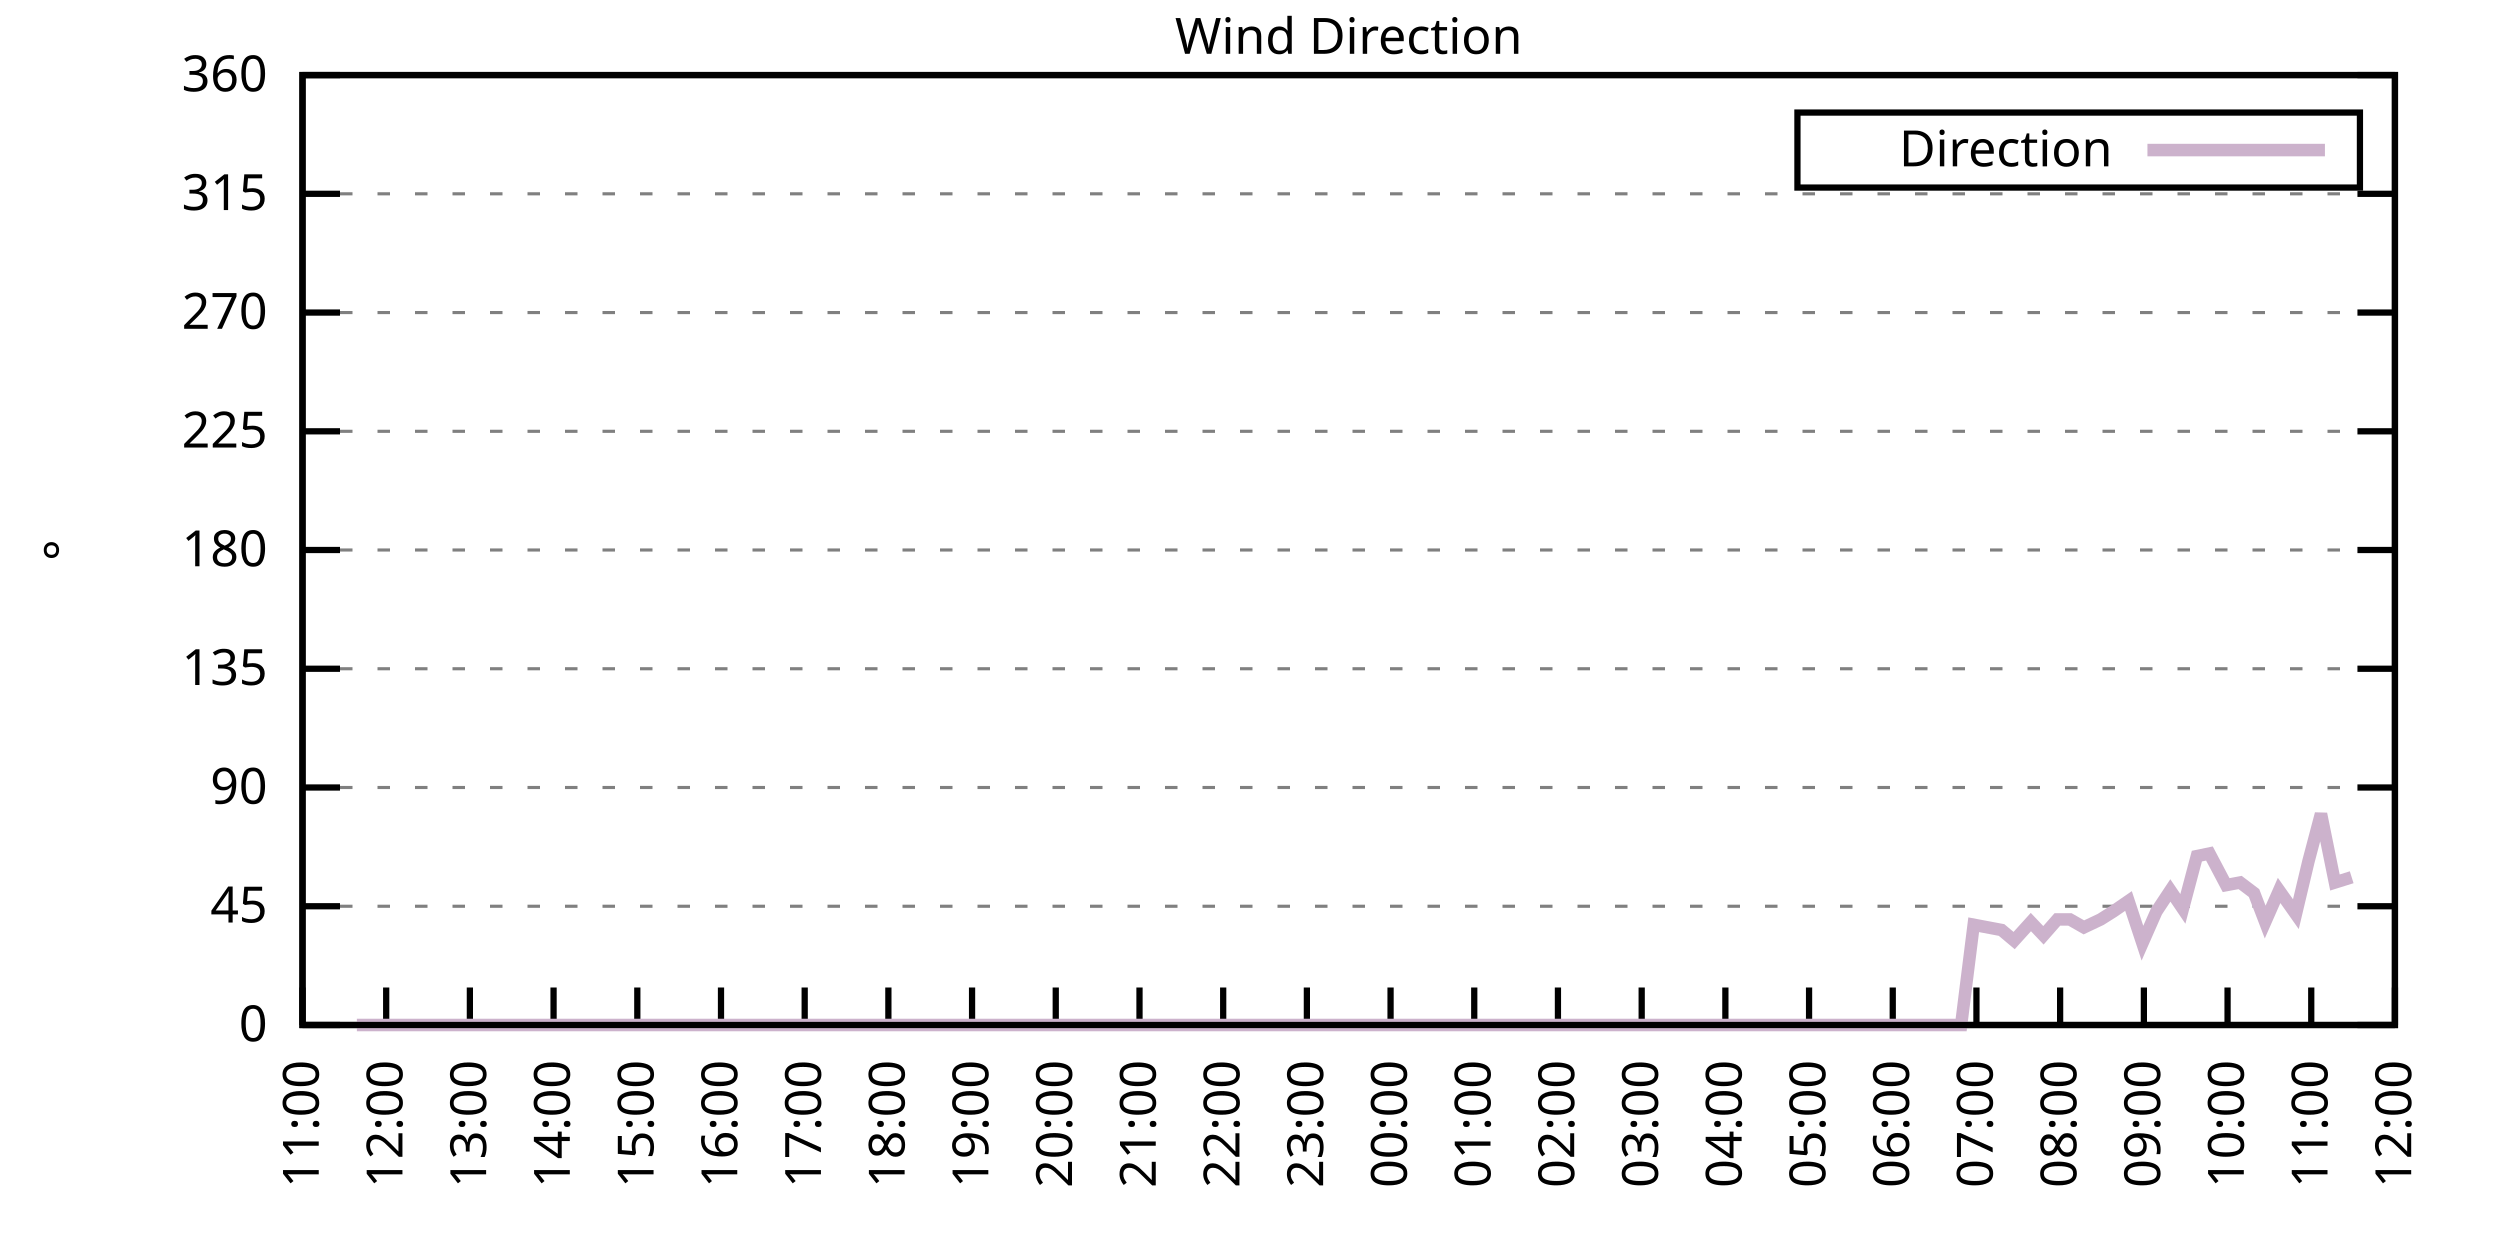
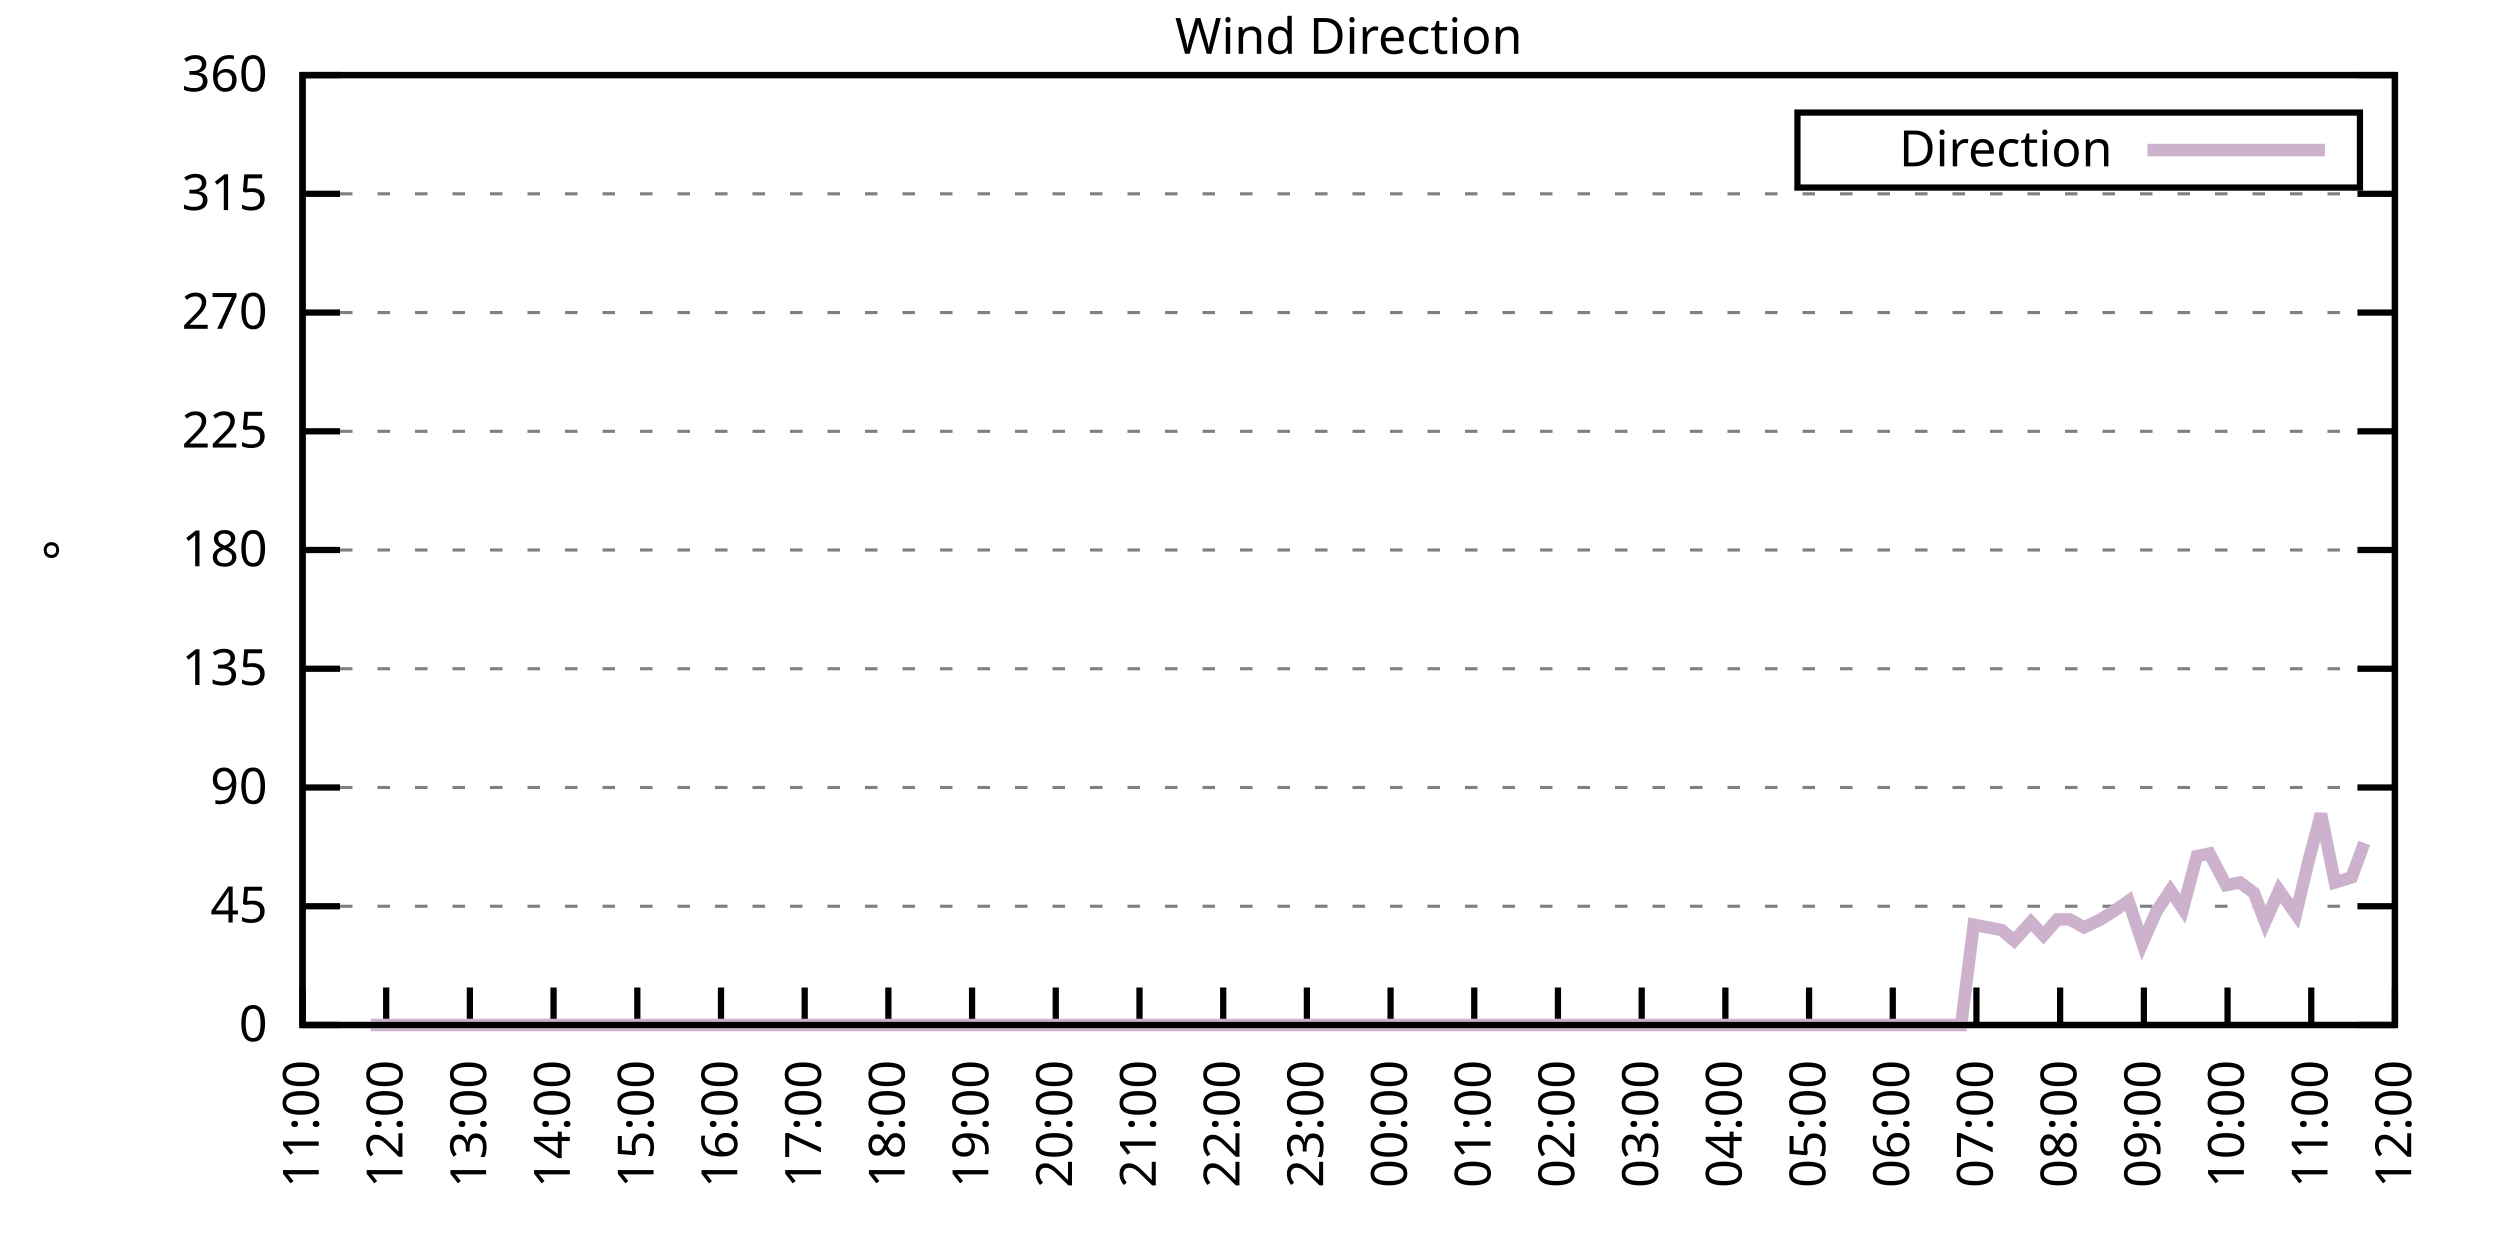
<svg xmlns="http://www.w3.org/2000/svg" xmlns:xlink="http://www.w3.org/1999/xlink" width="400" height="200" viewBox="0 0 400 200">
  <g id="gnuplot_canvas">
    <rect x="0" y="0" width="400" height="200" fill="none" />
    <defs>
      <circle id="gpDot" r="0.5" stroke-width="0.5" stroke="currentColor" />
      <path id="gpPt0" stroke-width="0.333" stroke="currentColor" d="M-1,0 h2 M0,-1 v2" />
      <path id="gpPt1" stroke-width="0.333" stroke="currentColor" d="M-1,-1 L1,1 M1,-1 L-1,1" />
      <path id="gpPt2" stroke-width="0.333" stroke="currentColor" d="M-1,0 L1,0 M0,-1 L0,1 M-1,-1 L1,1 M-1,1 L1,-1" />
      <rect id="gpPt3" stroke-width="0.333" stroke="currentColor" x="-1" y="-1" width="2" height="2" />
      <rect id="gpPt4" stroke-width="0.333" stroke="currentColor" fill="currentColor" x="-1" y="-1" width="2" height="2" />
      <circle id="gpPt5" stroke-width="0.333" stroke="currentColor" cx="0" cy="0" r="1" />
      <use xlink:href="#gpPt5" id="gpPt6" fill="currentColor" stroke="none" />
      <path id="gpPt7" stroke-width="0.333" stroke="currentColor" d="M0,-1.33 L-1.33,0.67 L1.33,0.67 z" />
      <use xlink:href="#gpPt7" id="gpPt8" fill="currentColor" stroke="none" />
      <use xlink:href="#gpPt7" id="gpPt9" stroke="currentColor" transform="rotate(180)" />
      <use xlink:href="#gpPt9" id="gpPt10" fill="currentColor" stroke="none" />
      <use xlink:href="#gpPt3" id="gpPt11" stroke="currentColor" transform="rotate(45)" />
      <use xlink:href="#gpPt11" id="gpPt12" fill="currentColor" stroke="none" />
      <path id="gpPt13" stroke-width="0.333" stroke="currentColor" d="M0,1.330 L1.265,0.411 L0.782,-1.067 L-0.782,-1.076 L-1.265,0.411 z" />
      <use xlink:href="#gpPt13" id="gpPt14" fill="currentColor" stroke="none" />
      <filter id="textbox" filterUnits="objectBoundingBox" x="0" y="0" height="1" width="1">
        <feFlood flood-color="white" flood-opacity="1" result="bgnd" />
        <feComposite in="SourceGraphic" in2="bgnd" operator="atop" />
      </filter>
      <filter id="greybox" filterUnits="objectBoundingBox" x="0" y="0" height="1" width="1">
        <feFlood flood-color="lightgrey" flood-opacity="1" result="grey" />
        <feComposite in="SourceGraphic" in2="grey" operator="atop" />
      </filter>
    </defs>
    <g fill="none" color="white" stroke="currentColor" stroke-width="1.00" stroke-linecap="butt" stroke-linejoin="miter">
</g>
    <g fill="none" color="black" stroke="currentColor" stroke-width="1.00" stroke-linecap="butt" stroke-linejoin="miter">
      <g stroke="none" shape-rendering="crispEdges">
        <polygon fill="rgb(255, 255, 255)" points="48.40,164.00 383.18,164.00 383.18,12.02 48.40,12.02 " />
      </g>
    </g>
    <g fill="none" color="black" stroke="currentColor" stroke-width="1.00" stroke-linecap="butt" stroke-linejoin="miter">
</g>
    <g fill="none" color="black" stroke="black" stroke-width="0.50" stroke-linecap="butt" stroke-linejoin="miter">
</g>
    <g fill="none" color="gray" stroke="currentColor" stroke-width="0.50" stroke-linecap="butt" stroke-linejoin="miter">
      <path stroke="gray" stroke-dasharray="2,4" class="gridline" d="M48.40,164.00 L383.19,164.00  " />
    </g>
    <g fill="none" color="gray" stroke="gray" stroke-width="1.00" stroke-linecap="butt" stroke-linejoin="miter">
</g>
    <g fill="none" color="black" stroke="currentColor" stroke-width="1.00" stroke-linecap="butt" stroke-linejoin="miter">
      <path stroke="black" d="M48.40,164.00 L54.40,164.00 M383.19,164.00 L377.19,164.00  " />
      <g transform="translate(42.80,166.60)" stroke="none" fill="black" font-family="Sans" font-size="8.00" text-anchor="end">
        <text>
          <tspan font-family="Sans"> 0</tspan>
        </text>
      </g>
    </g>
    <g fill="none" color="black" stroke="currentColor" stroke-width="1.00" stroke-linecap="butt" stroke-linejoin="miter">
</g>
    <g fill="none" color="black" stroke="black" stroke-width="0.50" stroke-linecap="butt" stroke-linejoin="miter">
</g>
    <g fill="none" color="gray" stroke="currentColor" stroke-width="0.50" stroke-linecap="butt" stroke-linejoin="miter">
      <path stroke="gray" stroke-dasharray="2,4" class="gridline" d="M48.40,145.00 L383.19,145.00  " />
    </g>
    <g fill="none" color="gray" stroke="gray" stroke-width="1.00" stroke-linecap="butt" stroke-linejoin="miter">
</g>
    <g fill="none" color="black" stroke="currentColor" stroke-width="1.00" stroke-linecap="butt" stroke-linejoin="miter">
      <path stroke="black" d="M48.40,145.00 L54.40,145.00 M383.19,145.00 L377.19,145.00  " />
      <g transform="translate(42.80,147.60)" stroke="none" fill="black" font-family="Sans" font-size="8.00" text-anchor="end">
        <text>
          <tspan font-family="Sans"> 45</tspan>
        </text>
      </g>
    </g>
    <g fill="none" color="black" stroke="currentColor" stroke-width="1.00" stroke-linecap="butt" stroke-linejoin="miter">
</g>
    <g fill="none" color="black" stroke="black" stroke-width="0.50" stroke-linecap="butt" stroke-linejoin="miter">
</g>
    <g fill="none" color="gray" stroke="currentColor" stroke-width="0.50" stroke-linecap="butt" stroke-linejoin="miter">
      <path stroke="gray" stroke-dasharray="2,4" class="gridline" d="M48.40,126.00 L383.19,126.00  " />
    </g>
    <g fill="none" color="gray" stroke="gray" stroke-width="1.00" stroke-linecap="butt" stroke-linejoin="miter">
</g>
    <g fill="none" color="black" stroke="currentColor" stroke-width="1.00" stroke-linecap="butt" stroke-linejoin="miter">
      <path stroke="black" d="M48.40,126.00 L54.40,126.00 M383.19,126.00 L377.19,126.00  " />
      <g transform="translate(42.80,128.60)" stroke="none" fill="black" font-family="Sans" font-size="8.00" text-anchor="end">
        <text>
          <tspan font-family="Sans"> 90</tspan>
        </text>
      </g>
    </g>
    <g fill="none" color="black" stroke="currentColor" stroke-width="1.00" stroke-linecap="butt" stroke-linejoin="miter">
</g>
    <g fill="none" color="black" stroke="black" stroke-width="0.50" stroke-linecap="butt" stroke-linejoin="miter">
</g>
    <g fill="none" color="gray" stroke="currentColor" stroke-width="0.50" stroke-linecap="butt" stroke-linejoin="miter">
      <path stroke="gray" stroke-dasharray="2,4" class="gridline" d="M48.40,107.00 L383.19,107.00  " />
    </g>
    <g fill="none" color="gray" stroke="gray" stroke-width="1.00" stroke-linecap="butt" stroke-linejoin="miter">
</g>
    <g fill="none" color="black" stroke="currentColor" stroke-width="1.00" stroke-linecap="butt" stroke-linejoin="miter">
      <path stroke="black" d="M48.40,107.00 L54.40,107.00 M383.19,107.00 L377.19,107.00  " />
      <g transform="translate(42.80,109.60)" stroke="none" fill="black" font-family="Sans" font-size="8.00" text-anchor="end">
        <text>
          <tspan font-family="Sans"> 135</tspan>
        </text>
      </g>
    </g>
    <g fill="none" color="black" stroke="currentColor" stroke-width="1.00" stroke-linecap="butt" stroke-linejoin="miter">
</g>
    <g fill="none" color="black" stroke="black" stroke-width="0.50" stroke-linecap="butt" stroke-linejoin="miter">
</g>
    <g fill="none" color="gray" stroke="currentColor" stroke-width="0.50" stroke-linecap="butt" stroke-linejoin="miter">
      <path stroke="gray" stroke-dasharray="2,4" class="gridline" d="M48.40,88.00 L383.19,88.00  " />
    </g>
    <g fill="none" color="gray" stroke="gray" stroke-width="1.00" stroke-linecap="butt" stroke-linejoin="miter">
</g>
    <g fill="none" color="black" stroke="currentColor" stroke-width="1.00" stroke-linecap="butt" stroke-linejoin="miter">
      <path stroke="black" d="M48.40,88.00 L54.40,88.00 M383.19,88.00 L377.19,88.00  " />
      <g transform="translate(42.80,90.60)" stroke="none" fill="black" font-family="Sans" font-size="8.00" text-anchor="end">
        <text>
          <tspan font-family="Sans"> 180</tspan>
        </text>
      </g>
    </g>
    <g fill="none" color="black" stroke="currentColor" stroke-width="1.00" stroke-linecap="butt" stroke-linejoin="miter">
</g>
    <g fill="none" color="black" stroke="black" stroke-width="0.50" stroke-linecap="butt" stroke-linejoin="miter">
</g>
    <g fill="none" color="gray" stroke="currentColor" stroke-width="0.50" stroke-linecap="butt" stroke-linejoin="miter">
      <path stroke="gray" stroke-dasharray="2,4" class="gridline" d="M48.40,69.01 L383.19,69.01  " />
    </g>
    <g fill="none" color="gray" stroke="gray" stroke-width="1.00" stroke-linecap="butt" stroke-linejoin="miter">
</g>
    <g fill="none" color="black" stroke="currentColor" stroke-width="1.00" stroke-linecap="butt" stroke-linejoin="miter">
      <path stroke="black" d="M48.40,69.01 L54.40,69.01 M383.19,69.01 L377.19,69.01  " />
      <g transform="translate(42.80,71.61)" stroke="none" fill="black" font-family="Sans" font-size="8.00" text-anchor="end">
        <text>
          <tspan font-family="Sans"> 225</tspan>
        </text>
      </g>
    </g>
    <g fill="none" color="black" stroke="currentColor" stroke-width="1.00" stroke-linecap="butt" stroke-linejoin="miter">
</g>
    <g fill="none" color="black" stroke="black" stroke-width="0.50" stroke-linecap="butt" stroke-linejoin="miter">
</g>
    <g fill="none" color="gray" stroke="currentColor" stroke-width="0.50" stroke-linecap="butt" stroke-linejoin="miter">
      <path stroke="gray" stroke-dasharray="2,4" class="gridline" d="M48.40,50.01 L383.19,50.01  " />
    </g>
    <g fill="none" color="gray" stroke="gray" stroke-width="1.00" stroke-linecap="butt" stroke-linejoin="miter">
</g>
    <g fill="none" color="black" stroke="currentColor" stroke-width="1.00" stroke-linecap="butt" stroke-linejoin="miter">
      <path stroke="black" d="M48.40,50.01 L54.40,50.01 M383.19,50.01 L377.19,50.01  " />
      <g transform="translate(42.80,52.61)" stroke="none" fill="black" font-family="Sans" font-size="8.00" text-anchor="end">
        <text>
          <tspan font-family="Sans"> 270</tspan>
        </text>
      </g>
    </g>
    <g fill="none" color="black" stroke="currentColor" stroke-width="1.00" stroke-linecap="butt" stroke-linejoin="miter">
</g>
    <g fill="none" color="black" stroke="black" stroke-width="0.50" stroke-linecap="butt" stroke-linejoin="miter">
</g>
    <g fill="none" color="gray" stroke="currentColor" stroke-width="0.50" stroke-linecap="butt" stroke-linejoin="miter">
      <path stroke="gray" stroke-dasharray="2,4" class="gridline" d="M48.40,31.01 L383.19,31.01  " />
    </g>
    <g fill="none" color="gray" stroke="gray" stroke-width="1.00" stroke-linecap="butt" stroke-linejoin="miter">
</g>
    <g fill="none" color="black" stroke="currentColor" stroke-width="1.00" stroke-linecap="butt" stroke-linejoin="miter">
      <path stroke="black" d="M48.40,31.01 L54.40,31.01 M383.19,31.01 L377.19,31.01  " />
      <g transform="translate(42.80,33.61)" stroke="none" fill="black" font-family="Sans" font-size="8.00" text-anchor="end">
        <text>
          <tspan font-family="Sans"> 315</tspan>
        </text>
      </g>
    </g>
    <g fill="none" color="black" stroke="currentColor" stroke-width="1.00" stroke-linecap="butt" stroke-linejoin="miter">
</g>
    <g fill="none" color="black" stroke="black" stroke-width="0.50" stroke-linecap="butt" stroke-linejoin="miter">
</g>
    <g fill="none" color="gray" stroke="currentColor" stroke-width="0.50" stroke-linecap="butt" stroke-linejoin="miter">
      <path stroke="gray" stroke-dasharray="2,4" class="gridline" d="M48.40,12.01 L383.19,12.01  " />
    </g>
    <g fill="none" color="gray" stroke="gray" stroke-width="1.00" stroke-linecap="butt" stroke-linejoin="miter">
</g>
    <g fill="none" color="black" stroke="currentColor" stroke-width="1.00" stroke-linecap="butt" stroke-linejoin="miter">
      <path stroke="black" d="M48.40,12.01 L54.40,12.01 M383.19,12.01 L377.19,12.01  " />
      <g transform="translate(42.80,14.61)" stroke="none" fill="black" font-family="Sans" font-size="8.00" text-anchor="end">
        <text>
          <tspan font-family="Sans"> 360</tspan>
        </text>
      </g>
    </g>
    <g fill="none" color="black" stroke="currentColor" stroke-width="1.00" stroke-linecap="butt" stroke-linejoin="miter">
      <path stroke="black" d="M48.40,164.00 L48.40,158.00  " />
      <g transform="translate(51.00,169.60) rotate(270.00)" stroke="none" fill="black" font-family="Sans" font-size="8.00" text-anchor="end">
        <text>
          <tspan font-family="Sans">11:00</tspan>
        </text>
      </g>
    </g>
    <g fill="none" color="black" stroke="currentColor" stroke-width="1.00" stroke-linecap="butt" stroke-linejoin="miter">
      <path stroke="black" d="M61.79,164.00 L61.79,158.00  " />
      <g transform="translate(64.39,169.60) rotate(270.00)" stroke="none" fill="black" font-family="Sans" font-size="8.00" text-anchor="end">
        <text>
          <tspan font-family="Sans">12:00</tspan>
        </text>
      </g>
    </g>
    <g fill="none" color="black" stroke="currentColor" stroke-width="1.00" stroke-linecap="butt" stroke-linejoin="miter">
      <path stroke="black" d="M75.18,164.00 L75.18,158.00  " />
      <g transform="translate(77.78,169.60) rotate(270.00)" stroke="none" fill="black" font-family="Sans" font-size="8.00" text-anchor="end">
        <text>
          <tspan font-family="Sans">13:00</tspan>
        </text>
      </g>
    </g>
    <g fill="none" color="black" stroke="currentColor" stroke-width="1.00" stroke-linecap="butt" stroke-linejoin="miter">
      <path stroke="black" d="M88.57,164.00 L88.57,158.00  " />
      <g transform="translate(91.17,169.60) rotate(270.00)" stroke="none" fill="black" font-family="Sans" font-size="8.00" text-anchor="end">
        <text>
          <tspan font-family="Sans">14:00</tspan>
        </text>
      </g>
    </g>
    <g fill="none" color="black" stroke="currentColor" stroke-width="1.00" stroke-linecap="butt" stroke-linejoin="miter">
      <path stroke="black" d="M101.97,164.00 L101.97,158.00  " />
      <g transform="translate(104.57,169.60) rotate(270.00)" stroke="none" fill="black" font-family="Sans" font-size="8.00" text-anchor="end">
        <text>
          <tspan font-family="Sans">15:00</tspan>
        </text>
      </g>
    </g>
    <g fill="none" color="black" stroke="currentColor" stroke-width="1.00" stroke-linecap="butt" stroke-linejoin="miter">
      <path stroke="black" d="M115.36,164.00 L115.36,158.00  " />
      <g transform="translate(117.96,169.60) rotate(270.00)" stroke="none" fill="black" font-family="Sans" font-size="8.00" text-anchor="end">
        <text>
          <tspan font-family="Sans">16:00</tspan>
        </text>
      </g>
    </g>
    <g fill="none" color="black" stroke="currentColor" stroke-width="1.00" stroke-linecap="butt" stroke-linejoin="miter">
      <path stroke="black" d="M128.75,164.00 L128.75,158.00  " />
      <g transform="translate(131.35,169.60) rotate(270.00)" stroke="none" fill="black" font-family="Sans" font-size="8.00" text-anchor="end">
        <text>
          <tspan font-family="Sans">17:00</tspan>
        </text>
      </g>
    </g>
    <g fill="none" color="black" stroke="currentColor" stroke-width="1.00" stroke-linecap="butt" stroke-linejoin="miter">
      <path stroke="black" d="M142.14,164.00 L142.14,158.00  " />
      <g transform="translate(144.74,169.60) rotate(270.00)" stroke="none" fill="black" font-family="Sans" font-size="8.00" text-anchor="end">
        <text>
          <tspan font-family="Sans">18:00</tspan>
        </text>
      </g>
    </g>
    <g fill="none" color="black" stroke="currentColor" stroke-width="1.00" stroke-linecap="butt" stroke-linejoin="miter">
      <path stroke="black" d="M155.53,164.00 L155.53,158.00  " />
      <g transform="translate(158.13,169.60) rotate(270.00)" stroke="none" fill="black" font-family="Sans" font-size="8.00" text-anchor="end">
        <text>
          <tspan font-family="Sans">19:00</tspan>
        </text>
      </g>
    </g>
    <g fill="none" color="black" stroke="currentColor" stroke-width="1.00" stroke-linecap="butt" stroke-linejoin="miter">
      <path stroke="black" d="M168.92,164.00 L168.92,158.00  " />
      <g transform="translate(171.52,169.60) rotate(270.00)" stroke="none" fill="black" font-family="Sans" font-size="8.00" text-anchor="end">
        <text>
          <tspan font-family="Sans">20:00</tspan>
        </text>
      </g>
    </g>
    <g fill="none" color="black" stroke="currentColor" stroke-width="1.00" stroke-linecap="butt" stroke-linejoin="miter">
      <path stroke="black" d="M182.32,164.00 L182.32,158.00  " />
      <g transform="translate(184.92,169.60) rotate(270.00)" stroke="none" fill="black" font-family="Sans" font-size="8.00" text-anchor="end">
        <text>
          <tspan font-family="Sans">21:00</tspan>
        </text>
      </g>
    </g>
    <g fill="none" color="black" stroke="currentColor" stroke-width="1.00" stroke-linecap="butt" stroke-linejoin="miter">
      <path stroke="black" d="M195.71,164.00 L195.71,158.00  " />
      <g transform="translate(198.31,169.60) rotate(270.00)" stroke="none" fill="black" font-family="Sans" font-size="8.00" text-anchor="end">
        <text>
          <tspan font-family="Sans">22:00</tspan>
        </text>
      </g>
    </g>
    <g fill="none" color="black" stroke="currentColor" stroke-width="1.00" stroke-linecap="butt" stroke-linejoin="miter">
      <path stroke="black" d="M209.10,164.00 L209.10,158.00  " />
      <g transform="translate(211.70,169.60) rotate(270.00)" stroke="none" fill="black" font-family="Sans" font-size="8.00" text-anchor="end">
        <text>
          <tspan font-family="Sans">23:00</tspan>
        </text>
      </g>
    </g>
    <g fill="none" color="black" stroke="currentColor" stroke-width="1.00" stroke-linecap="butt" stroke-linejoin="miter">
      <path stroke="black" d="M222.49,164.00 L222.49,158.00  " />
      <g transform="translate(225.09,169.60) rotate(270.00)" stroke="none" fill="black" font-family="Sans" font-size="8.00" text-anchor="end">
        <text>
          <tspan font-family="Sans">00:00</tspan>
        </text>
      </g>
    </g>
    <g fill="none" color="black" stroke="currentColor" stroke-width="1.00" stroke-linecap="butt" stroke-linejoin="miter">
      <path stroke="black" d="M235.88,164.00 L235.88,158.00  " />
      <g transform="translate(238.48,169.60) rotate(270.00)" stroke="none" fill="black" font-family="Sans" font-size="8.00" text-anchor="end">
        <text>
          <tspan font-family="Sans">01:00</tspan>
        </text>
      </g>
    </g>
    <g fill="none" color="black" stroke="currentColor" stroke-width="1.00" stroke-linecap="butt" stroke-linejoin="miter">
      <path stroke="black" d="M249.27,164.00 L249.27,158.00  " />
      <g transform="translate(251.87,169.60) rotate(270.00)" stroke="none" fill="black" font-family="Sans" font-size="8.00" text-anchor="end">
        <text>
          <tspan font-family="Sans">02:00</tspan>
        </text>
      </g>
    </g>
    <g fill="none" color="black" stroke="currentColor" stroke-width="1.00" stroke-linecap="butt" stroke-linejoin="miter">
      <path stroke="black" d="M262.67,164.00 L262.67,158.00  " />
      <g transform="translate(265.27,169.60) rotate(270.00)" stroke="none" fill="black" font-family="Sans" font-size="8.00" text-anchor="end">
        <text>
          <tspan font-family="Sans">03:00</tspan>
        </text>
      </g>
    </g>
    <g fill="none" color="black" stroke="currentColor" stroke-width="1.00" stroke-linecap="butt" stroke-linejoin="miter">
      <path stroke="black" d="M276.06,164.00 L276.06,158.00  " />
      <g transform="translate(278.66,169.60) rotate(270.00)" stroke="none" fill="black" font-family="Sans" font-size="8.00" text-anchor="end">
        <text>
          <tspan font-family="Sans">04:00</tspan>
        </text>
      </g>
    </g>
    <g fill="none" color="black" stroke="currentColor" stroke-width="1.00" stroke-linecap="butt" stroke-linejoin="miter">
      <path stroke="black" d="M289.45,164.00 L289.45,158.00  " />
      <g transform="translate(292.05,169.60) rotate(270.00)" stroke="none" fill="black" font-family="Sans" font-size="8.00" text-anchor="end">
        <text>
          <tspan font-family="Sans">05:00</tspan>
        </text>
      </g>
    </g>
    <g fill="none" color="black" stroke="currentColor" stroke-width="1.00" stroke-linecap="butt" stroke-linejoin="miter">
      <path stroke="black" d="M302.84,164.00 L302.84,158.00  " />
      <g transform="translate(305.44,169.60) rotate(270.00)" stroke="none" fill="black" font-family="Sans" font-size="8.00" text-anchor="end">
        <text>
          <tspan font-family="Sans">06:00</tspan>
        </text>
      </g>
    </g>
    <g fill="none" color="black" stroke="currentColor" stroke-width="1.00" stroke-linecap="butt" stroke-linejoin="miter">
      <path stroke="black" d="M316.23,164.00 L316.23,158.00  " />
      <g transform="translate(318.83,169.60) rotate(270.00)" stroke="none" fill="black" font-family="Sans" font-size="8.00" text-anchor="end">
        <text>
          <tspan font-family="Sans">07:00</tspan>
        </text>
      </g>
    </g>
    <g fill="none" color="black" stroke="currentColor" stroke-width="1.00" stroke-linecap="butt" stroke-linejoin="miter">
      <path stroke="black" d="M329.62,164.00 L329.62,158.00  " />
      <g transform="translate(332.22,169.60) rotate(270.00)" stroke="none" fill="black" font-family="Sans" font-size="8.00" text-anchor="end">
        <text>
          <tspan font-family="Sans">08:00</tspan>
        </text>
      </g>
    </g>
    <g fill="none" color="black" stroke="currentColor" stroke-width="1.00" stroke-linecap="butt" stroke-linejoin="miter">
      <path stroke="black" d="M343.02,164.00 L343.02,158.00  " />
      <g transform="translate(345.62,169.60) rotate(270.00)" stroke="none" fill="black" font-family="Sans" font-size="8.00" text-anchor="end">
        <text>
          <tspan font-family="Sans">09:00</tspan>
        </text>
      </g>
    </g>
    <g fill="none" color="black" stroke="currentColor" stroke-width="1.00" stroke-linecap="butt" stroke-linejoin="miter">
      <path stroke="black" d="M356.41,164.00 L356.41,158.00  " />
      <g transform="translate(359.01,169.60) rotate(270.00)" stroke="none" fill="black" font-family="Sans" font-size="8.00" text-anchor="end">
        <text>
          <tspan font-family="Sans">10:00</tspan>
        </text>
      </g>
    </g>
    <g fill="none" color="black" stroke="currentColor" stroke-width="1.00" stroke-linecap="butt" stroke-linejoin="miter">
      <path stroke="black" d="M369.80,164.00 L369.80,158.00  " />
      <g transform="translate(372.40,169.60) rotate(270.00)" stroke="none" fill="black" font-family="Sans" font-size="8.00" text-anchor="end">
        <text>
          <tspan font-family="Sans">11:00</tspan>
        </text>
      </g>
    </g>
    <g fill="none" color="black" stroke="currentColor" stroke-width="1.00" stroke-linecap="butt" stroke-linejoin="miter">
      <path stroke="black" d="M383.19,164.00 L383.19,158.00  " />
      <g transform="translate(385.79,169.60) rotate(270.00)" stroke="none" fill="black" font-family="Sans" font-size="8.00" text-anchor="end">
        <text>
          <tspan font-family="Sans">12:00</tspan>
        </text>
      </g>
    </g>
    <g fill="none" color="black" stroke="currentColor" stroke-width="1.00" stroke-linecap="butt" stroke-linejoin="miter">
</g>
    <g fill="none" color="black" stroke="currentColor" stroke-width="1.00" stroke-linecap="butt" stroke-linejoin="miter">
      <path stroke="black" d="M48.40,12.01 L48.40,164.00 L383.19,164.00 L383.19,12.01 L48.40,12.01 Z  " />
    </g>
    <g fill="none" color="black" stroke="currentColor" stroke-width="1.00" stroke-linecap="butt" stroke-linejoin="miter">
</g>
    <g fill="none" color="black" stroke="currentColor" stroke-width="1.00" stroke-linecap="butt" stroke-linejoin="miter">
      <path stroke="black" d="M287.59,30.01 L287.59,18.01 L377.59,18.01 L377.59,30.01 L287.59,30.01 Z  " />
    </g>
    <g id="Wind_direction_plot_1">
      <g fill="none" color="white" stroke="black" stroke-width="2.00" stroke-linecap="butt" stroke-linejoin="miter">
</g>
      <g fill="none" color="black" stroke="currentColor" stroke-width="2.00" stroke-linecap="butt" stroke-linejoin="miter">
        <g transform="translate(337.99,26.61)" stroke="none" fill="black" font-family="Sans" font-size="8.00" text-anchor="end">
          <text>
            <tspan font-family="Sans">Direction</tspan>
          </text>
        </g>
      </g>
      <g fill="none" color="black" stroke="currentColor" stroke-width="2.00" stroke-linecap="butt" stroke-linejoin="miter">
-         <path stroke="rgb(204, 178, 204)" d="M343.59,24.01 L371.99,24.01 M57.10,164.00 L59.34,164.00 L61.12,164.00 L63.35,164.00 L65.81,164.00 L68.26,164.00   L70.50,164.00 L72.73,164.00 L74.51,164.00 L77.19,164.00 L79.20,164.00 L81.43,164.00 L83.89,164.00 L85.90,164.00   L88.35,164.00 L90.14,164.00 L92.82,164.00 L95.05,164.00 L97.28,164.00 L99.29,164.00 L101.74,164.00 L103.75,164.00   L106.21,164.00 L108.44,164.00 L110.45,164.00 L112.68,164.00 L114.69,164.00 L117.37,164.00 L119.38,164.00 L121.83,164.00   L124.06,164.00 L126.29,164.00 L128.53,164.00 L130.31,164.00 L132.99,164.00 L135.00,164.00 L137.45,164.00 L139.24,164.00   L141.69,164.00 L143.70,164.00 L145.94,164.00 L148.61,164.00 L150.85,164.00 L152.63,164.00 L155.09,164.00 L157.10,164.00   L159.55,164.00 L162.01,164.00 L163.79,164.00 L166.47,164.00 L168.25,164.00 L170.93,164.00 L172.94,164.00 L174.95,164.00   L177.41,164.00 L179.86,164.00 L181.65,164.00 L184.32,164.00 L186.33,164.00 L188.34,164.00 L190.80,164.00 L193.25,164.00   L195.04,164.00 L197.72,164.00 L199.50,164.00 L202.18,164.00 L203.97,164.00 L206.42,164.00 L208.88,164.00 L210.88,164.00   L213.34,164.00 L215.35,164.00 L217.58,164.00 L220.04,164.00 L221.82,164.00 L224.28,164.00 L226.29,164.00 L228.96,164.00   L230.75,164.00 L233.20,164.00 L235.66,164.00 L237.44,164.00 L240.12,164.00 L242.36,164.00 L244.36,164.00 L246.37,164.00   L248.83,164.00 L251.28,164.00 L253.51,164.00 L255.75,164.00 L257.98,164.00 L259.99,164.00 L262.22,164.00 L264.23,164.00   L266.91,164.00 L269.14,164.00 L270.92,164.00 L273.60,164.00 L275.39,164.00 L277.62,164.00 L279.85,164.00 L282.53,164.00   L284.76,164.00 L286.99,164.00 L288.78,164.00 L290.79,164.00 L293.47,164.00 L295.92,164.00 L297.71,164.00 L299.94,164.00   L302.62,164.00 L304.40,164.00 L306.86,164.00 L309.31,164.00 L311.32,164.00 L313.78,164.00 L315.79,147.96 L318.02,148.38   L320.25,148.80 L322.26,150.49 L324.94,147.53 L326.95,149.65 L329.18,147.11 L331.19,147.11 L333.42,148.38 L336.10,147.11   L338.10,145.85 L340.56,144.16 L342.79,150.91 L345.02,145.85 L347.26,142.47 L349.26,145.42 L351.50,136.98 L353.51,136.56   L356.18,141.62 L358.42,141.20 L360.65,142.89 L362.43,147.53 L364.66,142.47 L367.34,146.27 L369.35,137.82 L371.36,130.22   L373.59,141.20 L376.27,140.36  " />
+         <path stroke="rgb(204, 178, 204)" d="M343.59,24.01 L371.99,24.01 M59.34,164.00 L61.12,164.00 L63.35,164.00 L65.81,164.00 L68.26,164.00 L70.50,164.00   L72.73,164.00 L74.51,164.00 L77.19,164.00 L79.20,164.00 L81.43,164.00 L83.89,164.00 L85.90,164.00 L88.35,164.00   L90.14,164.00 L92.82,164.00 L95.05,164.00 L97.28,164.00 L99.29,164.00 L101.74,164.00 L103.75,164.00 L106.21,164.00   L108.44,164.00 L110.45,164.00 L112.68,164.00 L114.69,164.00 L117.37,164.00 L119.38,164.00 L121.83,164.00 L124.06,164.00   L126.29,164.00 L128.53,164.00 L130.31,164.00 L132.99,164.00 L135.00,164.00 L137.45,164.00 L139.24,164.00 L141.69,164.00   L143.70,164.00 L145.94,164.00 L148.61,164.00 L150.85,164.00 L152.63,164.00 L155.09,164.00 L157.10,164.00 L159.55,164.00   L162.01,164.00 L163.79,164.00 L166.47,164.00 L168.25,164.00 L170.93,164.00 L172.94,164.00 L174.95,164.00 L177.41,164.00   L179.86,164.00 L181.65,164.00 L184.32,164.00 L186.33,164.00 L188.34,164.00 L190.80,164.00 L193.25,164.00 L195.04,164.00   L197.72,164.00 L199.50,164.00 L202.18,164.00 L203.97,164.00 L206.42,164.00 L208.88,164.00 L210.88,164.00 L213.34,164.00   L215.35,164.00 L217.58,164.00 L220.04,164.00 L221.82,164.00 L224.28,164.00 L226.29,164.00 L228.96,164.00 L230.75,164.00   L233.20,164.00 L235.66,164.00 L237.44,164.00 L240.12,164.00 L242.36,164.00 L244.36,164.00 L246.37,164.00 L248.83,164.00   L251.28,164.00 L253.51,164.00 L255.75,164.00 L257.98,164.00 L259.99,164.00 L262.22,164.00 L264.23,164.00 L266.91,164.00   L269.14,164.00 L270.92,164.00 L273.60,164.00 L275.39,164.00 L277.62,164.00 L279.85,164.00 L282.53,164.00 L284.76,164.00   L286.99,164.00 L288.78,164.00 L290.79,164.00 L293.47,164.00 L295.92,164.00 L297.71,164.00 L299.94,164.00 L302.62,164.00   L304.40,164.00 L306.86,164.00 L309.31,164.00 L311.32,164.00 L313.78,164.00 L315.79,147.96 L318.02,148.38 L320.25,148.80   L322.26,150.49 L324.94,147.53 L326.95,149.65 L329.18,147.11 L331.19,147.11 L333.42,148.38 L336.10,147.11 L338.10,145.85   L340.56,144.16 L342.79,150.91 L345.02,145.85 L347.26,142.47 L349.26,145.42 L351.50,136.98 L353.51,136.56 L356.18,141.62   L358.42,141.20 L360.65,142.89 L362.43,147.53 L364.66,142.47 L367.34,146.27 L369.35,137.82 L371.36,130.22 L373.59,141.20   L376.27,140.36 L378.28,134.87  " />
      </g>
    </g>
    <g fill="none" color="black" stroke="currentColor" stroke-width="2.00" stroke-linecap="butt" stroke-linejoin="miter">
</g>
    <g fill="none" color="black" stroke="black" stroke-width="1.00" stroke-linecap="butt" stroke-linejoin="miter">
</g>
    <g fill="none" color="black" stroke="currentColor" stroke-width="1.00" stroke-linecap="butt" stroke-linejoin="miter">
      <path stroke="black" d="M48.40,12.01 L48.40,164.00 L383.19,164.00 L383.19,12.01 L48.40,12.01 Z  " />
      <g transform="translate(12.80,88.01) rotate(270.00)" stroke="none" fill="black" font-family="Sans" font-size="8.00" text-anchor="middle">
        <text>
          <tspan font-family="Sans">°</tspan>
        </text>
      </g>
    </g>
    <g fill="none" color="black" stroke="currentColor" stroke-width="1.00" stroke-linecap="butt" stroke-linejoin="miter">
</g>
    <g fill="none" color="black" stroke="currentColor" stroke-width="1.00" stroke-linecap="butt" stroke-linejoin="miter">
      <g transform="translate(215.79,8.61)" stroke="none" fill="black" font-family="Sans" font-size="8.00" text-anchor="middle">
        <text>
          <tspan font-family="Sans">Wind Direction</tspan>
        </text>
      </g>
    </g>
    <g fill="none" color="black" stroke="currentColor" stroke-width="1.00" stroke-linecap="butt" stroke-linejoin="miter">
</g>
  </g>
</svg>
